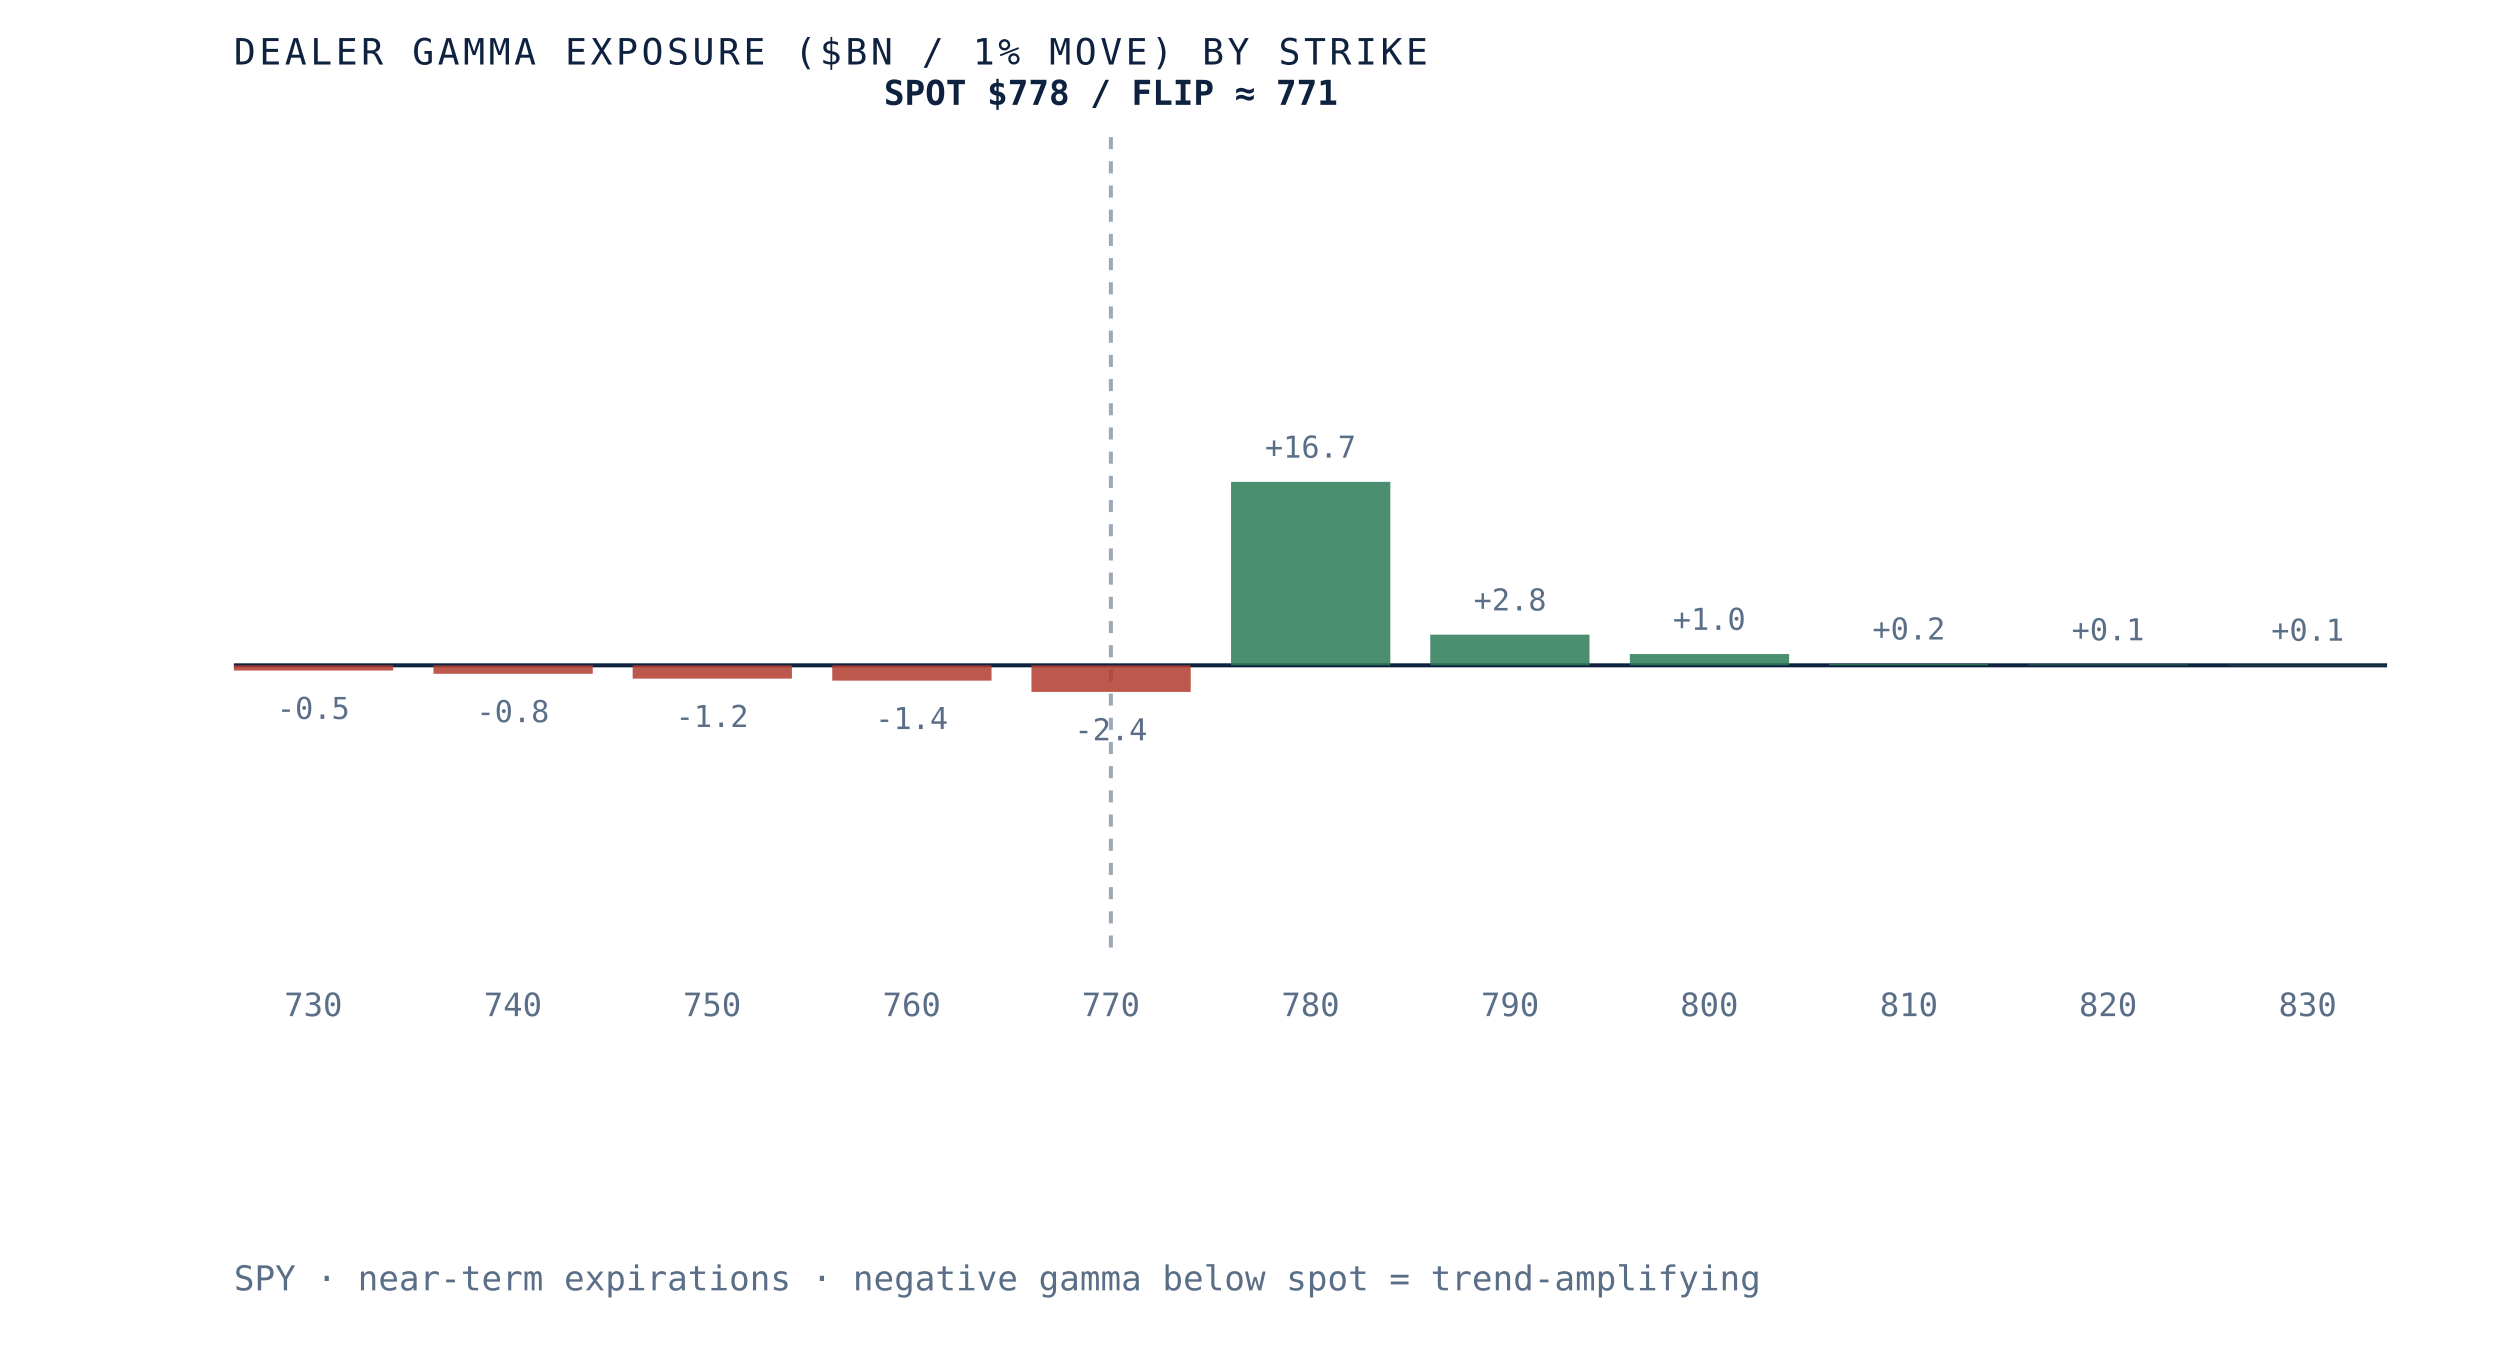
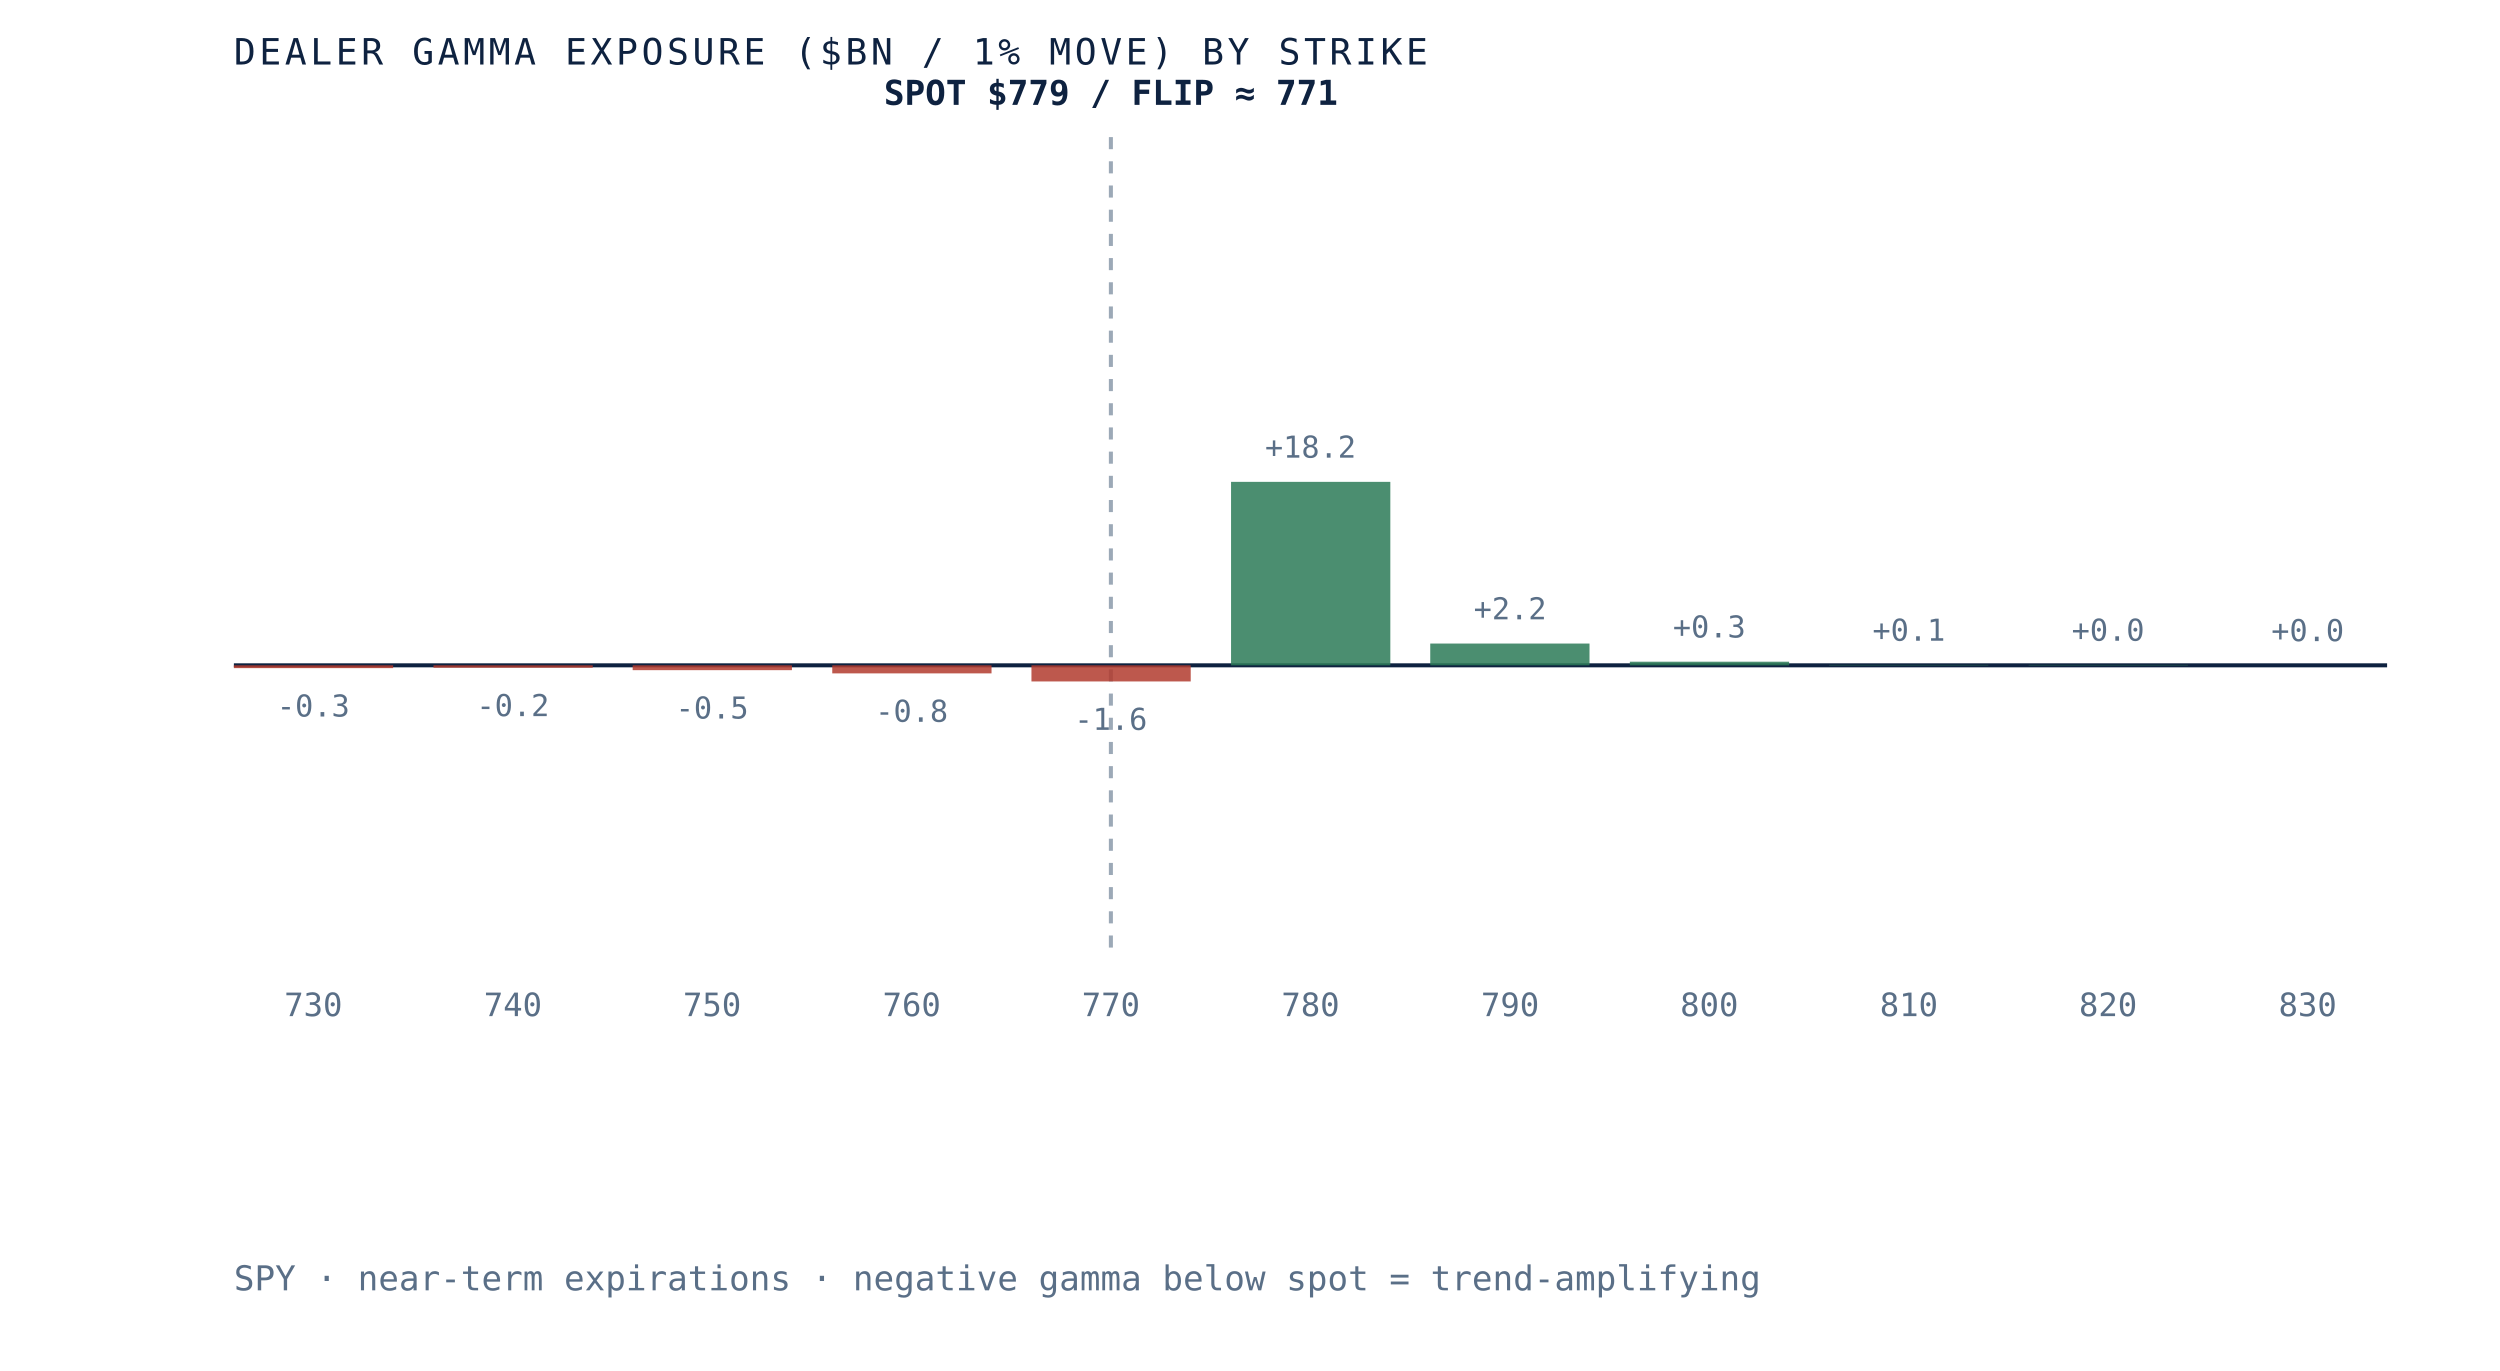
<svg xmlns="http://www.w3.org/2000/svg" viewBox="0 0 620 340" role="img" aria-label="Dealer gamma exposure by strike for SPY, negative below spot and positive above, gamma flip near 771" preserveAspectRatio="xMidYMid meet" style="width:100%;height:auto;display:block">
  <rect x="0" y="0" width="620" height="340" fill="white" />
  <line x1="58" y1="165" x2="592" y2="165" stroke="#0e2240" stroke-width="1" />
  <line x1="275.5" y1="34" x2="275.5" y2="235" stroke="#5a6f87" stroke-width="1" stroke-dasharray="3 3" opacity="0.6" />
-   <rect x="58.0" y="165.0" width="39.5" height="1.3" fill="#b23b2e" opacity="0.85" />
-   <text x="77.7" y="178.3" text-anchor="middle" font-family="'JetBrains Mono', monospace" font-size="7.5" fill="#5a6f87">-0.5</text>
+   <rect x="58.0" y="165.0" width="39.5" height="0.7" fill="#b23b2e" opacity="0.85" />
+   <text x="77.7" y="177.7" text-anchor="middle" font-family="'JetBrains Mono', monospace" font-size="7.5" fill="#5a6f87">-0.3</text>
  <text x="77.7" y="252" text-anchor="middle" font-family="'JetBrains Mono', monospace" font-size="8" fill="#5a6f87">730</text>
-   <rect x="107.5" y="165.0" width="39.5" height="2.1" fill="#b23b2e" opacity="0.85" />
-   <text x="127.2" y="179.1" text-anchor="middle" font-family="'JetBrains Mono', monospace" font-size="7.5" fill="#5a6f87">-0.8</text>
+   <rect x="107.5" y="165.0" width="39.5" height="0.6" fill="#b23b2e" opacity="0.85" />
+   <text x="127.2" y="177.6" text-anchor="middle" font-family="'JetBrains Mono', monospace" font-size="7.5" fill="#5a6f87">-0.2</text>
  <text x="127.2" y="252" text-anchor="middle" font-family="'JetBrains Mono', monospace" font-size="8" fill="#5a6f87">740</text>
-   <rect x="156.9" y="165.0" width="39.5" height="3.3" fill="#b23b2e" opacity="0.85" />
-   <text x="176.6" y="180.3" text-anchor="middle" font-family="'JetBrains Mono', monospace" font-size="7.5" fill="#5a6f87">-1.2</text>
+   <rect x="156.9" y="165.0" width="39.5" height="1.2" fill="#b23b2e" opacity="0.85" />
+   <text x="176.6" y="178.2" text-anchor="middle" font-family="'JetBrains Mono', monospace" font-size="7.5" fill="#5a6f87">-0.5</text>
  <text x="176.6" y="252" text-anchor="middle" font-family="'JetBrains Mono', monospace" font-size="8" fill="#5a6f87">750</text>
-   <rect x="206.4" y="165.0" width="39.5" height="3.8" fill="#b23b2e" opacity="0.85" />
-   <text x="226.1" y="180.8" text-anchor="middle" font-family="'JetBrains Mono', monospace" font-size="7.5" fill="#5a6f87">-1.4</text>
+   <rect x="206.4" y="165.0" width="39.5" height="2.0" fill="#b23b2e" opacity="0.85" />
+   <text x="226.1" y="179.0" text-anchor="middle" font-family="'JetBrains Mono', monospace" font-size="7.5" fill="#5a6f87">-0.8</text>
  <text x="226.1" y="252" text-anchor="middle" font-family="'JetBrains Mono', monospace" font-size="8" fill="#5a6f87">760</text>
-   <rect x="255.8" y="165.0" width="39.5" height="6.6" fill="#b23b2e" opacity="0.85" />
-   <text x="275.5" y="183.6" text-anchor="middle" font-family="'JetBrains Mono', monospace" font-size="7.5" fill="#5a6f87">-2.4</text>
+   <rect x="255.8" y="165.0" width="39.5" height="4.0" fill="#b23b2e" opacity="0.85" />
+   <text x="275.5" y="181.0" text-anchor="middle" font-family="'JetBrains Mono', monospace" font-size="7.5" fill="#5a6f87">-1.6</text>
  <text x="275.5" y="252" text-anchor="middle" font-family="'JetBrains Mono', monospace" font-size="8" fill="#5a6f87">770</text>
  <rect x="305.3" y="119.5" width="39.5" height="45.5" fill="#2c7a57" opacity="0.85" />
-   <text x="325.0" y="113.5" text-anchor="middle" font-family="'JetBrains Mono', monospace" font-size="7.5" fill="#5a6f87">+16.7</text>
+   <text x="325.0" y="113.5" text-anchor="middle" font-family="'JetBrains Mono', monospace" font-size="7.5" fill="#5a6f87">+18.2</text>
  <text x="325.0" y="252" text-anchor="middle" font-family="'JetBrains Mono', monospace" font-size="8" fill="#5a6f87">780</text>
-   <rect x="354.7" y="157.4" width="39.5" height="7.6" fill="#2c7a57" opacity="0.85" />
-   <text x="374.5" y="151.4" text-anchor="middle" font-family="'JetBrains Mono', monospace" font-size="7.5" fill="#5a6f87">+2.8</text>
+   <rect x="354.7" y="159.6" width="39.5" height="5.4" fill="#2c7a57" opacity="0.85" />
+   <text x="374.5" y="153.6" text-anchor="middle" font-family="'JetBrains Mono', monospace" font-size="7.5" fill="#5a6f87">+2.2</text>
  <text x="374.5" y="252" text-anchor="middle" font-family="'JetBrains Mono', monospace" font-size="8" fill="#5a6f87">790</text>
-   <rect x="404.2" y="162.2" width="39.5" height="2.8" fill="#2c7a57" opacity="0.85" />
-   <text x="423.9" y="156.2" text-anchor="middle" font-family="'JetBrains Mono', monospace" font-size="7.5" fill="#5a6f87">+1.0</text>
+   <rect x="404.2" y="164.1" width="39.5" height="0.9" fill="#2c7a57" opacity="0.85" />
+   <text x="423.9" y="158.1" text-anchor="middle" font-family="'JetBrains Mono', monospace" font-size="7.5" fill="#5a6f87">+0.3</text>
  <text x="423.9" y="252" text-anchor="middle" font-family="'JetBrains Mono', monospace" font-size="8" fill="#5a6f87">800</text>
-   <rect x="453.6" y="164.6" width="39.5" height="0.4" fill="#2c7a57" opacity="0.85" />
-   <text x="473.4" y="158.6" text-anchor="middle" font-family="'JetBrains Mono', monospace" font-size="7.5" fill="#5a6f87">+0.2</text>
+   <rect x="453.6" y="164.9" width="39.5" height="0.1" fill="#2c7a57" opacity="0.85" />
+   <text x="473.4" y="158.9" text-anchor="middle" font-family="'JetBrains Mono', monospace" font-size="7.5" fill="#5a6f87">+0.1</text>
  <text x="473.4" y="252" text-anchor="middle" font-family="'JetBrains Mono', monospace" font-size="8" fill="#5a6f87">810</text>
-   <rect x="503.1" y="164.8" width="39.5" height="0.2" fill="#2c7a57" opacity="0.85" />
-   <text x="522.8" y="158.8" text-anchor="middle" font-family="'JetBrains Mono', monospace" font-size="7.5" fill="#5a6f87">+0.1</text>
+   <rect x="503.1" y="164.9" width="39.5" height="0.1" fill="#2c7a57" opacity="0.85" />
+   <text x="522.8" y="158.9" text-anchor="middle" font-family="'JetBrains Mono', monospace" font-size="7.5" fill="#5a6f87">+0.0</text>
  <text x="522.8" y="252" text-anchor="middle" font-family="'JetBrains Mono', monospace" font-size="8" fill="#5a6f87">820</text>
-   <rect x="552.5" y="164.9" width="39.5" height="0.1" fill="#2c7a57" opacity="0.85" />
-   <text x="572.3" y="158.9" text-anchor="middle" font-family="'JetBrains Mono', monospace" font-size="7.5" fill="#5a6f87">+0.1</text>
+   <rect x="552.5" y="165.0" width="39.5" height="0.0" fill="#2c7a57" opacity="0.85" />
+   <text x="572.3" y="159.0" text-anchor="middle" font-family="'JetBrains Mono', monospace" font-size="7.5" fill="#5a6f87">+0.0</text>
  <text x="572.3" y="252" text-anchor="middle" font-family="'JetBrains Mono', monospace" font-size="8" fill="#5a6f87">830</text>
-   <text x="275.5" y="26" text-anchor="middle" font-family="'JetBrains Mono', monospace" font-size="8.5" font-weight="bold" fill="#0e2240">SPOT $778 / FLIP ≈ 771</text>
+   <text x="275.5" y="26" text-anchor="middle" font-family="'JetBrains Mono', monospace" font-size="8.5" font-weight="bold" fill="#0e2240">SPOT $779 / FLIP ≈ 771</text>
  <text x="58" y="16" font-family="'JetBrains Mono', monospace" font-size="9" letter-spacing="0.1em" fill="#0e2240">DEALER GAMMA EXPOSURE ($BN / 1% MOVE) BY STRIKE</text>
  <text x="58" y="320" font-family="'JetBrains Mono', monospace" font-size="8.5" fill="#5a6f87">SPY · near-term expirations · negative gamma below spot = trend-amplifying</text>
</svg>
